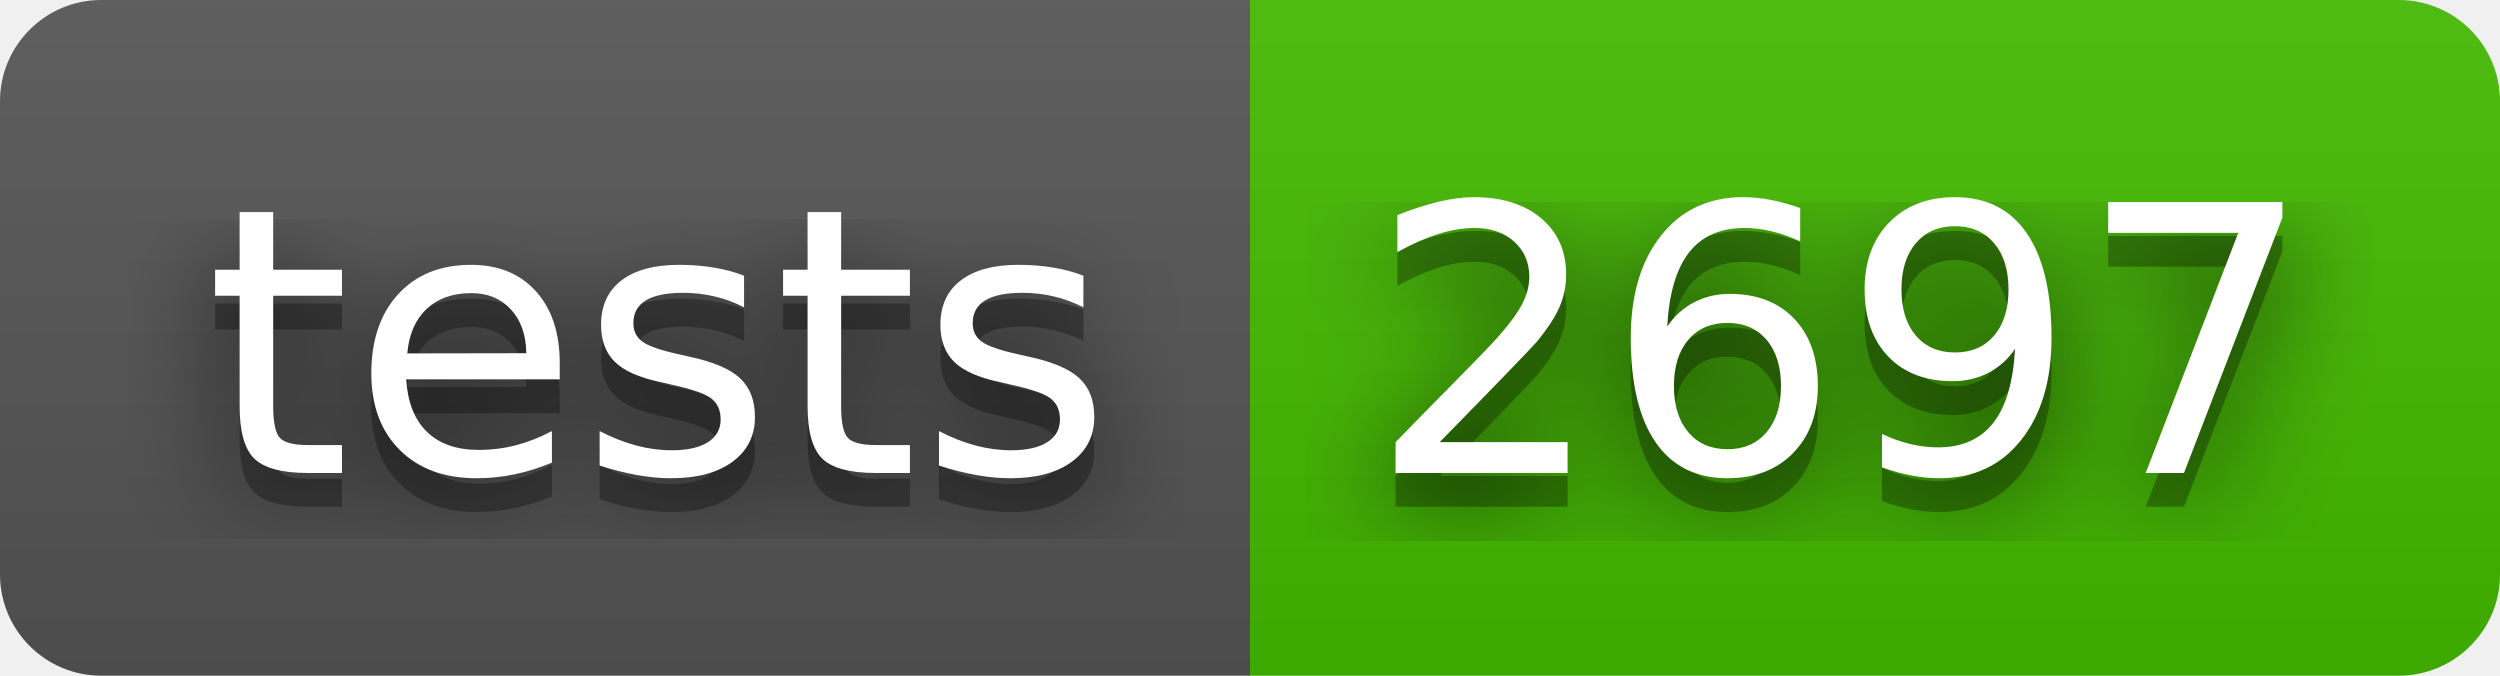
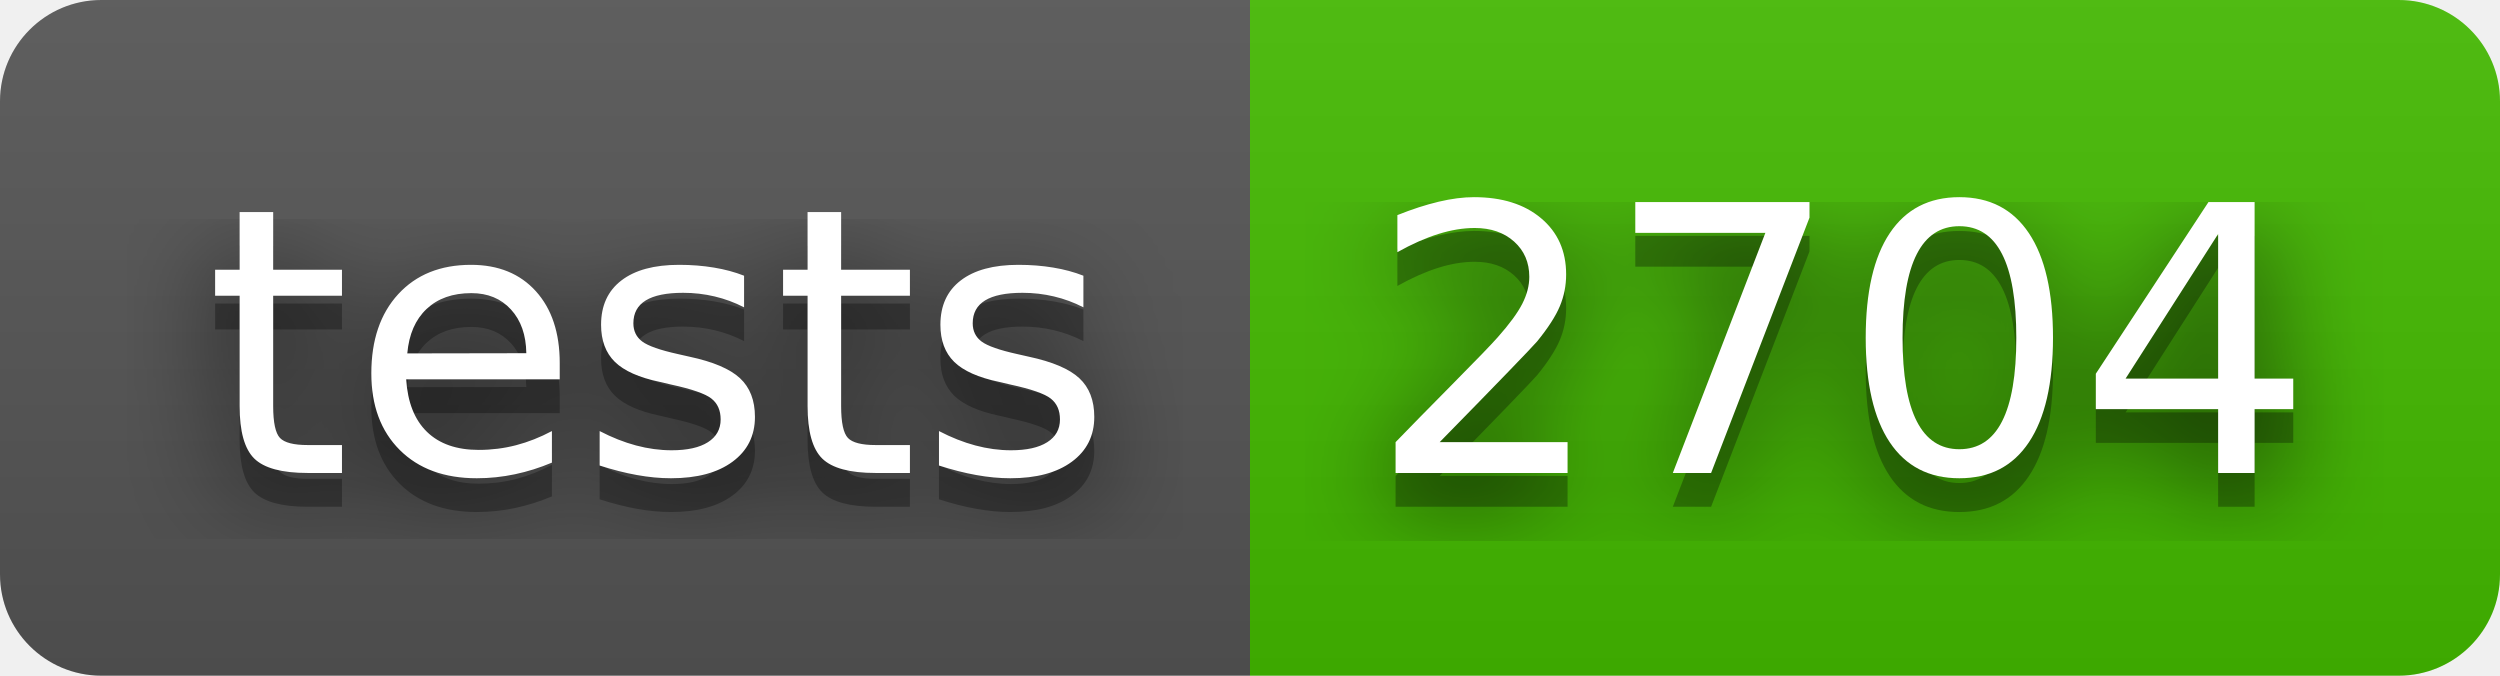
- <svg xmlns="http://www.w3.org/2000/svg" width="74" height="20" role="img" aria-label="tests: 2697">
+ <svg xmlns="http://www.w3.org/2000/svg" width="74" height="20" role="img" aria-label="tests: 2704">
  <filter id="blur">
    <feGaussianBlur in="SourceGraphic" stdDeviation="16" />
  </filter>
  <linearGradient id="s" x2="0" y2="100%">
    <stop offset="0" stop-color="#bbb" stop-opacity=".1" />
    <stop offset="1" stop-opacity=".1" />
  </linearGradient>
  <clipPath id="r">
    <rect width="74" height="20" rx="3" fill="#fff" />
  </clipPath>
  <g clip-path="url(#r)">
    <rect width="37" height="20" fill="#555" />
    <rect x="37" width="37" height="20" fill="#4b0" />
    <rect width="74" height="20" fill="url(#s)" />
  </g>
  <g fill="#fff" text-anchor="middle" font-family="Verdana,Geneva,DejaVu Sans,sans-serif" text-rendering="geometricPrecision" font-size="110">
    <text aria-hidden="true" x="195" y="150" fill="#010101" fill-opacity=".80" filter="url(#blur)" transform="scale(.1)" textLength="270">tests</text>
    <text aria-hidden="true" x="195" y="150" fill="#010101" fill-opacity=".3" transform="scale(.1)" textLength="270">tests</text>
    <text x="195" y="140" transform="scale(.1)" fill="#fff" textLength="270">tests</text>
-     <text aria-hidden="true" x="545" y="150" fill="#010101" fill-opacity=".80" filter="url(#blur)" transform="scale(.1)" textLength="270">2697</text>
-     <text aria-hidden="true" x="545" y="150" fill="#010101" fill-opacity=".3" transform="scale(.1)" textLength="270">2697</text>
-     <text x="545" y="140" transform="scale(.1)" fill="#fff" textLength="270">2697</text>
+     <text aria-hidden="true" x="545" y="150" fill="#010101" fill-opacity=".80" filter="url(#blur)" transform="scale(.1)" textLength="270">2704</text>
+     <text aria-hidden="true" x="545" y="150" fill="#010101" fill-opacity=".3" transform="scale(.1)" textLength="270">2704</text>
+     <text x="545" y="140" transform="scale(.1)" fill="#fff" textLength="270">2704</text>
  </g>
</svg>
